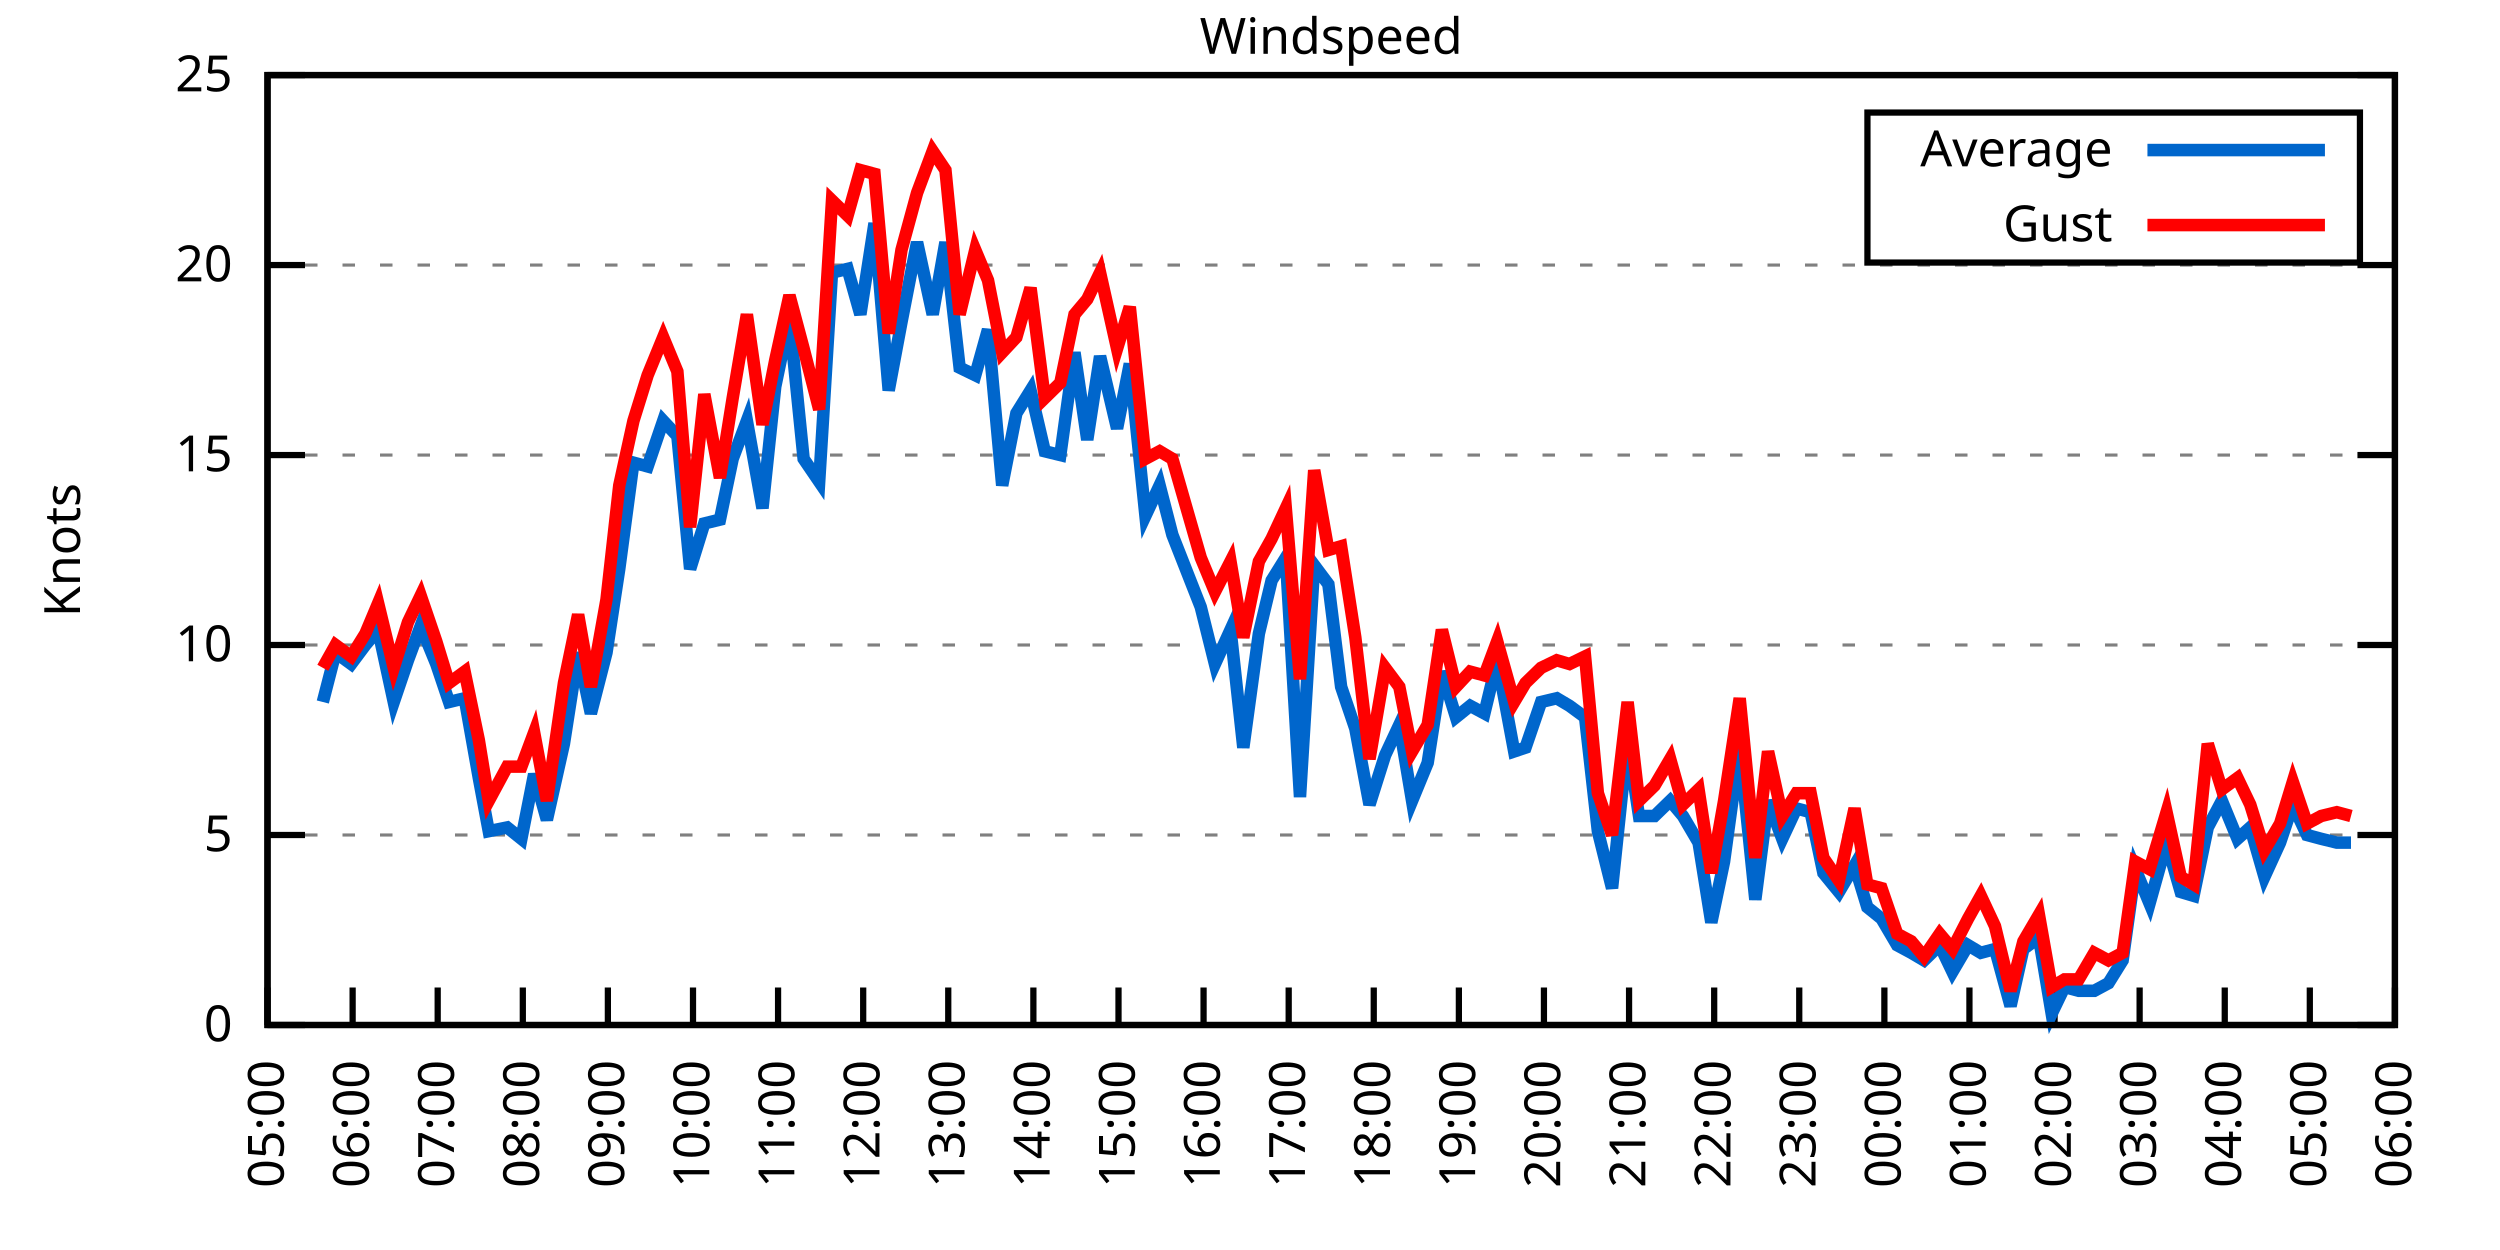
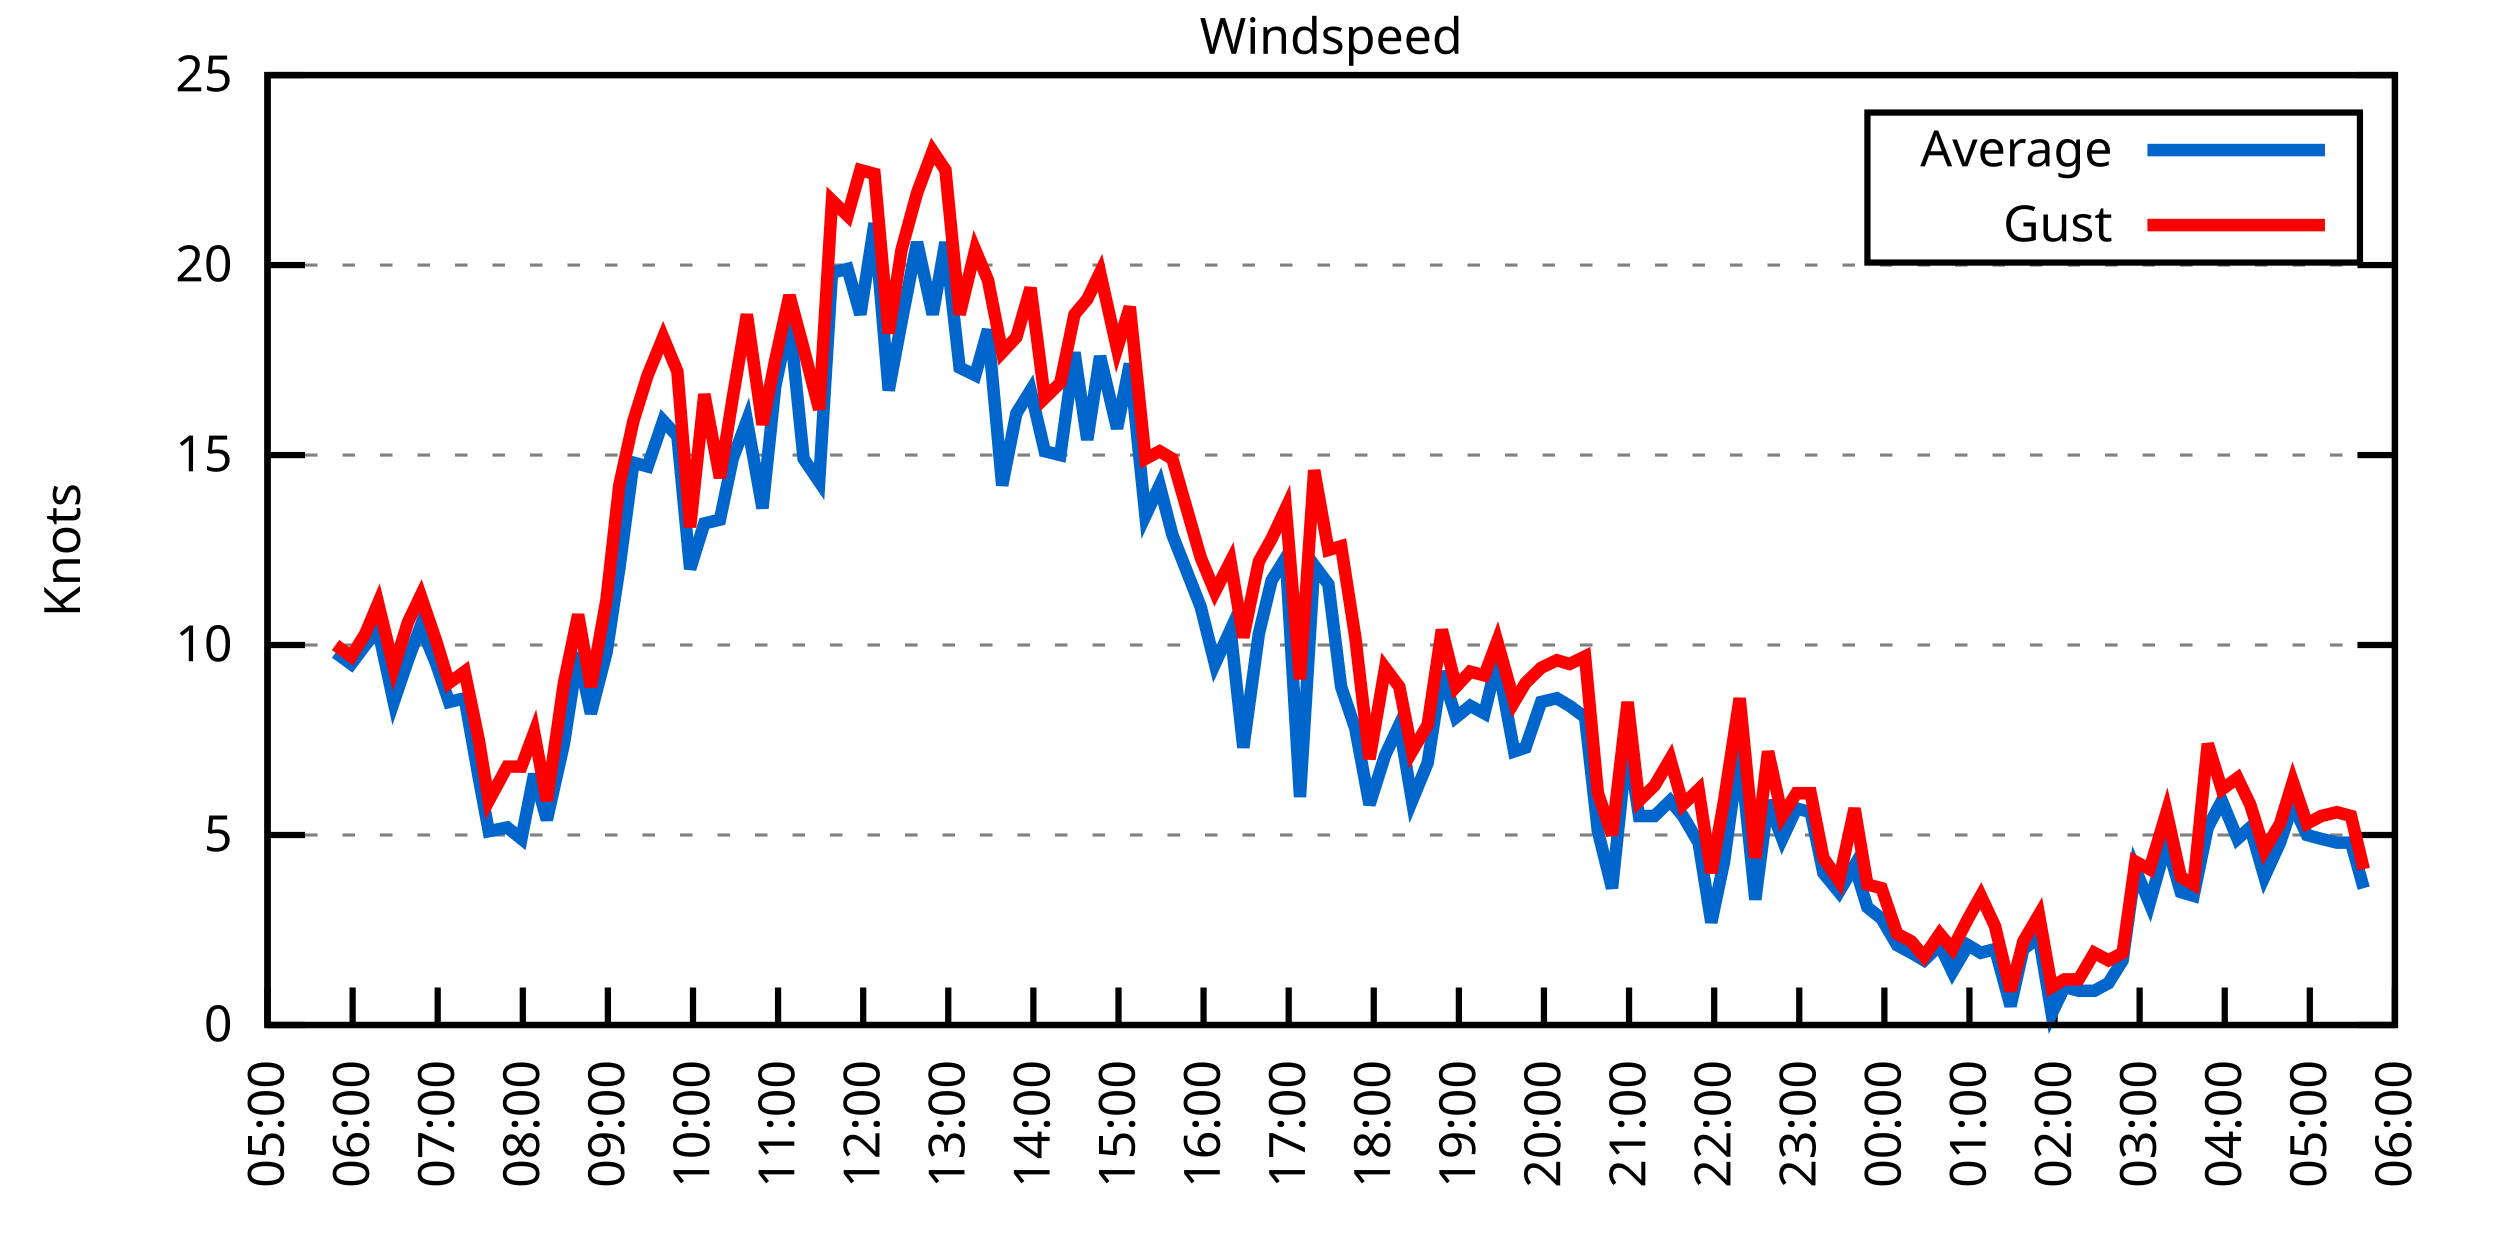
<svg xmlns="http://www.w3.org/2000/svg" xmlns:xlink="http://www.w3.org/1999/xlink" width="400" height="200" viewBox="0 0 400 200">
  <g id="gnuplot_canvas">
    <rect x="0" y="0" width="400" height="200" fill="none" />
    <defs>
      <circle id="gpDot" r="0.5" stroke-width="0.5" stroke="currentColor" />
      <path id="gpPt0" stroke-width="0.333" stroke="currentColor" d="M-1,0 h2 M0,-1 v2" />
      <path id="gpPt1" stroke-width="0.333" stroke="currentColor" d="M-1,-1 L1,1 M1,-1 L-1,1" />
      <path id="gpPt2" stroke-width="0.333" stroke="currentColor" d="M-1,0 L1,0 M0,-1 L0,1 M-1,-1 L1,1 M-1,1 L1,-1" />
      <rect id="gpPt3" stroke-width="0.333" stroke="currentColor" x="-1" y="-1" width="2" height="2" />
      <rect id="gpPt4" stroke-width="0.333" stroke="currentColor" fill="currentColor" x="-1" y="-1" width="2" height="2" />
      <circle id="gpPt5" stroke-width="0.333" stroke="currentColor" cx="0" cy="0" r="1" />
      <use xlink:href="#gpPt5" id="gpPt6" fill="currentColor" stroke="none" />
      <path id="gpPt7" stroke-width="0.333" stroke="currentColor" d="M0,-1.33 L-1.33,0.67 L1.33,0.67 z" />
      <use xlink:href="#gpPt7" id="gpPt8" fill="currentColor" stroke="none" />
      <use xlink:href="#gpPt7" id="gpPt9" stroke="currentColor" transform="rotate(180)" />
      <use xlink:href="#gpPt9" id="gpPt10" fill="currentColor" stroke="none" />
      <use xlink:href="#gpPt3" id="gpPt11" stroke="currentColor" transform="rotate(45)" />
      <use xlink:href="#gpPt11" id="gpPt12" fill="currentColor" stroke="none" />
      <path id="gpPt13" stroke-width="0.333" stroke="currentColor" d="M0,1.330 L1.265,0.411 L0.782,-1.067 L-0.782,-1.076 L-1.265,0.411 z" />
      <use xlink:href="#gpPt13" id="gpPt14" fill="currentColor" stroke="none" />
      <filter id="textbox" filterUnits="objectBoundingBox" x="0" y="0" height="1" width="1">
        <feFlood flood-color="white" flood-opacity="1" result="bgnd" />
        <feComposite in="SourceGraphic" in2="bgnd" operator="atop" />
      </filter>
      <filter id="greybox" filterUnits="objectBoundingBox" x="0" y="0" height="1" width="1">
        <feFlood flood-color="lightgrey" flood-opacity="1" result="grey" />
        <feComposite in="SourceGraphic" in2="grey" operator="atop" />
      </filter>
    </defs>
    <g fill="none" color="white" stroke="currentColor" stroke-width="1.00" stroke-linecap="butt" stroke-linejoin="miter">
</g>
    <g fill="none" color="black" stroke="currentColor" stroke-width="1.00" stroke-linecap="butt" stroke-linejoin="miter">
      <g stroke="none" shape-rendering="crispEdges">
        <polygon fill="rgb(255, 255, 255)" points="42.80,164.00 383.18,164.00 383.18,12.02 42.80,12.02 " />
      </g>
    </g>
    <g fill="none" color="black" stroke="currentColor" stroke-width="1.00" stroke-linecap="butt" stroke-linejoin="miter">
</g>
    <g fill="none" color="black" stroke="black" stroke-width="0.50" stroke-linecap="butt" stroke-linejoin="miter">
</g>
    <g fill="none" color="gray" stroke="currentColor" stroke-width="0.50" stroke-linecap="butt" stroke-linejoin="miter">
      <path stroke="gray" stroke-dasharray="2,4" class="gridline" d="M42.80,164.00 L383.19,164.00  " />
    </g>
    <g fill="none" color="gray" stroke="gray" stroke-width="1.00" stroke-linecap="butt" stroke-linejoin="miter">
</g>
    <g fill="none" color="black" stroke="currentColor" stroke-width="1.00" stroke-linecap="butt" stroke-linejoin="miter">
      <path stroke="black" d="M42.80,164.00 L48.80,164.00 M383.19,164.00 L377.19,164.00  " />
      <g transform="translate(37.20,166.60)" stroke="none" fill="black" font-family="Sans" font-size="8.00" text-anchor="end">
        <text>
          <tspan font-family="Sans"> 0</tspan>
        </text>
      </g>
    </g>
    <g fill="none" color="black" stroke="currentColor" stroke-width="1.00" stroke-linecap="butt" stroke-linejoin="miter">
</g>
    <g fill="none" color="black" stroke="black" stroke-width="0.50" stroke-linecap="butt" stroke-linejoin="miter">
</g>
    <g fill="none" color="gray" stroke="currentColor" stroke-width="0.50" stroke-linecap="butt" stroke-linejoin="miter">
      <path stroke="gray" stroke-dasharray="2,4" class="gridline" d="M42.80,133.60 L383.19,133.60  " />
    </g>
    <g fill="none" color="gray" stroke="gray" stroke-width="1.00" stroke-linecap="butt" stroke-linejoin="miter">
</g>
    <g fill="none" color="black" stroke="currentColor" stroke-width="1.00" stroke-linecap="butt" stroke-linejoin="miter">
      <path stroke="black" d="M42.80,133.60 L48.80,133.60 M383.19,133.60 L377.19,133.60  " />
      <g transform="translate(37.20,136.20)" stroke="none" fill="black" font-family="Sans" font-size="8.00" text-anchor="end">
        <text>
          <tspan font-family="Sans"> 5</tspan>
        </text>
      </g>
    </g>
    <g fill="none" color="black" stroke="currentColor" stroke-width="1.00" stroke-linecap="butt" stroke-linejoin="miter">
</g>
    <g fill="none" color="black" stroke="black" stroke-width="0.50" stroke-linecap="butt" stroke-linejoin="miter">
</g>
    <g fill="none" color="gray" stroke="currentColor" stroke-width="0.50" stroke-linecap="butt" stroke-linejoin="miter">
      <path stroke="gray" stroke-dasharray="2,4" class="gridline" d="M42.80,103.20 L383.19,103.20  " />
    </g>
    <g fill="none" color="gray" stroke="gray" stroke-width="1.00" stroke-linecap="butt" stroke-linejoin="miter">
</g>
    <g fill="none" color="black" stroke="currentColor" stroke-width="1.00" stroke-linecap="butt" stroke-linejoin="miter">
      <path stroke="black" d="M42.80,103.20 L48.80,103.20 M383.19,103.20 L377.19,103.20  " />
      <g transform="translate(37.20,105.80)" stroke="none" fill="black" font-family="Sans" font-size="8.00" text-anchor="end">
        <text>
          <tspan font-family="Sans"> 10</tspan>
        </text>
      </g>
    </g>
    <g fill="none" color="black" stroke="currentColor" stroke-width="1.00" stroke-linecap="butt" stroke-linejoin="miter">
</g>
    <g fill="none" color="black" stroke="black" stroke-width="0.50" stroke-linecap="butt" stroke-linejoin="miter">
</g>
    <g fill="none" color="gray" stroke="currentColor" stroke-width="0.50" stroke-linecap="butt" stroke-linejoin="miter">
      <path stroke="gray" stroke-dasharray="2,4" class="gridline" d="M42.80,72.81 L383.19,72.81  " />
    </g>
    <g fill="none" color="gray" stroke="gray" stroke-width="1.00" stroke-linecap="butt" stroke-linejoin="miter">
</g>
    <g fill="none" color="black" stroke="currentColor" stroke-width="1.00" stroke-linecap="butt" stroke-linejoin="miter">
      <path stroke="black" d="M42.80,72.81 L48.80,72.81 M383.19,72.81 L377.19,72.81  " />
      <g transform="translate(37.20,75.41)" stroke="none" fill="black" font-family="Sans" font-size="8.00" text-anchor="end">
        <text>
          <tspan font-family="Sans"> 15</tspan>
        </text>
      </g>
    </g>
    <g fill="none" color="black" stroke="currentColor" stroke-width="1.00" stroke-linecap="butt" stroke-linejoin="miter">
</g>
    <g fill="none" color="black" stroke="black" stroke-width="0.50" stroke-linecap="butt" stroke-linejoin="miter">
</g>
    <g fill="none" color="gray" stroke="currentColor" stroke-width="0.50" stroke-linecap="butt" stroke-linejoin="miter">
      <path stroke="gray" stroke-dasharray="2,4" class="gridline" d="M42.80,42.41 L383.19,42.41  " />
    </g>
    <g fill="none" color="gray" stroke="gray" stroke-width="1.00" stroke-linecap="butt" stroke-linejoin="miter">
</g>
    <g fill="none" color="black" stroke="currentColor" stroke-width="1.00" stroke-linecap="butt" stroke-linejoin="miter">
      <path stroke="black" d="M42.80,42.41 L48.80,42.41 M383.19,42.41 L377.19,42.41  " />
      <g transform="translate(37.20,45.01)" stroke="none" fill="black" font-family="Sans" font-size="8.00" text-anchor="end">
        <text>
          <tspan font-family="Sans"> 20</tspan>
        </text>
      </g>
    </g>
    <g fill="none" color="black" stroke="currentColor" stroke-width="1.00" stroke-linecap="butt" stroke-linejoin="miter">
</g>
    <g fill="none" color="black" stroke="black" stroke-width="0.50" stroke-linecap="butt" stroke-linejoin="miter">
</g>
    <g fill="none" color="gray" stroke="currentColor" stroke-width="0.50" stroke-linecap="butt" stroke-linejoin="miter">
      <path stroke="gray" stroke-dasharray="2,4" class="gridline" d="M42.80,12.01 L383.19,12.01  " />
    </g>
    <g fill="none" color="gray" stroke="gray" stroke-width="1.00" stroke-linecap="butt" stroke-linejoin="miter">
</g>
    <g fill="none" color="black" stroke="currentColor" stroke-width="1.00" stroke-linecap="butt" stroke-linejoin="miter">
      <path stroke="black" d="M42.80,12.01 L48.80,12.01 M383.19,12.01 L377.19,12.01  " />
      <g transform="translate(37.20,14.61)" stroke="none" fill="black" font-family="Sans" font-size="8.00" text-anchor="end">
        <text>
          <tspan font-family="Sans"> 25</tspan>
        </text>
      </g>
    </g>
    <g fill="none" color="black" stroke="currentColor" stroke-width="1.00" stroke-linecap="butt" stroke-linejoin="miter">
      <path stroke="black" d="M42.80,164.00 L42.80,158.00  " />
      <g transform="translate(45.40,169.60) rotate(270.00)" stroke="none" fill="black" font-family="Sans" font-size="8.00" text-anchor="end">
        <text>
          <tspan font-family="Sans">05:00</tspan>
        </text>
      </g>
    </g>
    <g fill="none" color="black" stroke="currentColor" stroke-width="1.00" stroke-linecap="butt" stroke-linejoin="miter">
      <path stroke="black" d="M56.42,164.00 L56.42,158.00  " />
      <g transform="translate(59.02,169.60) rotate(270.00)" stroke="none" fill="black" font-family="Sans" font-size="8.00" text-anchor="end">
        <text>
          <tspan font-family="Sans">06:00</tspan>
        </text>
      </g>
    </g>
    <g fill="none" color="black" stroke="currentColor" stroke-width="1.00" stroke-linecap="butt" stroke-linejoin="miter">
      <path stroke="black" d="M70.03,164.00 L70.03,158.00  " />
      <g transform="translate(72.63,169.60) rotate(270.00)" stroke="none" fill="black" font-family="Sans" font-size="8.00" text-anchor="end">
        <text>
          <tspan font-family="Sans">07:00</tspan>
        </text>
      </g>
    </g>
    <g fill="none" color="black" stroke="currentColor" stroke-width="1.00" stroke-linecap="butt" stroke-linejoin="miter">
      <path stroke="black" d="M83.65,164.00 L83.65,158.00  " />
      <g transform="translate(86.25,169.60) rotate(270.00)" stroke="none" fill="black" font-family="Sans" font-size="8.00" text-anchor="end">
        <text>
          <tspan font-family="Sans">08:00</tspan>
        </text>
      </g>
    </g>
    <g fill="none" color="black" stroke="currentColor" stroke-width="1.00" stroke-linecap="butt" stroke-linejoin="miter">
      <path stroke="black" d="M97.26,164.00 L97.26,158.00  " />
      <g transform="translate(99.86,169.60) rotate(270.00)" stroke="none" fill="black" font-family="Sans" font-size="8.00" text-anchor="end">
        <text>
          <tspan font-family="Sans">09:00</tspan>
        </text>
      </g>
    </g>
    <g fill="none" color="black" stroke="currentColor" stroke-width="1.00" stroke-linecap="butt" stroke-linejoin="miter">
      <path stroke="black" d="M110.88,164.00 L110.88,158.00  " />
      <g transform="translate(113.48,169.60) rotate(270.00)" stroke="none" fill="black" font-family="Sans" font-size="8.00" text-anchor="end">
        <text>
          <tspan font-family="Sans">10:00</tspan>
        </text>
      </g>
    </g>
    <g fill="none" color="black" stroke="currentColor" stroke-width="1.00" stroke-linecap="butt" stroke-linejoin="miter">
      <path stroke="black" d="M124.49,164.00 L124.49,158.00  " />
      <g transform="translate(127.09,169.60) rotate(270.00)" stroke="none" fill="black" font-family="Sans" font-size="8.00" text-anchor="end">
        <text>
          <tspan font-family="Sans">11:00</tspan>
        </text>
      </g>
    </g>
    <g fill="none" color="black" stroke="currentColor" stroke-width="1.00" stroke-linecap="butt" stroke-linejoin="miter">
      <path stroke="black" d="M138.11,164.00 L138.11,158.00  " />
      <g transform="translate(140.71,169.60) rotate(270.00)" stroke="none" fill="black" font-family="Sans" font-size="8.00" text-anchor="end">
        <text>
          <tspan font-family="Sans">12:00</tspan>
        </text>
      </g>
    </g>
    <g fill="none" color="black" stroke="currentColor" stroke-width="1.00" stroke-linecap="butt" stroke-linejoin="miter">
      <path stroke="black" d="M151.72,164.00 L151.72,158.00  " />
      <g transform="translate(154.32,169.60) rotate(270.00)" stroke="none" fill="black" font-family="Sans" font-size="8.00" text-anchor="end">
        <text>
          <tspan font-family="Sans">13:00</tspan>
        </text>
      </g>
    </g>
    <g fill="none" color="black" stroke="currentColor" stroke-width="1.00" stroke-linecap="butt" stroke-linejoin="miter">
      <path stroke="black" d="M165.34,164.00 L165.34,158.00  " />
      <g transform="translate(167.94,169.60) rotate(270.00)" stroke="none" fill="black" font-family="Sans" font-size="8.00" text-anchor="end">
        <text>
          <tspan font-family="Sans">14:00</tspan>
        </text>
      </g>
    </g>
    <g fill="none" color="black" stroke="currentColor" stroke-width="1.00" stroke-linecap="butt" stroke-linejoin="miter">
      <path stroke="black" d="M178.96,164.00 L178.96,158.00  " />
      <g transform="translate(181.56,169.60) rotate(270.00)" stroke="none" fill="black" font-family="Sans" font-size="8.00" text-anchor="end">
        <text>
          <tspan font-family="Sans">15:00</tspan>
        </text>
      </g>
    </g>
    <g fill="none" color="black" stroke="currentColor" stroke-width="1.00" stroke-linecap="butt" stroke-linejoin="miter">
      <path stroke="black" d="M192.57,164.00 L192.57,158.00  " />
      <g transform="translate(195.17,169.60) rotate(270.00)" stroke="none" fill="black" font-family="Sans" font-size="8.00" text-anchor="end">
        <text>
          <tspan font-family="Sans">16:00</tspan>
        </text>
      </g>
    </g>
    <g fill="none" color="black" stroke="currentColor" stroke-width="1.00" stroke-linecap="butt" stroke-linejoin="miter">
      <path stroke="black" d="M206.19,164.00 L206.19,158.00  " />
      <g transform="translate(208.79,169.60) rotate(270.00)" stroke="none" fill="black" font-family="Sans" font-size="8.00" text-anchor="end">
        <text>
          <tspan font-family="Sans">17:00</tspan>
        </text>
      </g>
    </g>
    <g fill="none" color="black" stroke="currentColor" stroke-width="1.00" stroke-linecap="butt" stroke-linejoin="miter">
      <path stroke="black" d="M219.80,164.00 L219.80,158.00  " />
      <g transform="translate(222.40,169.60) rotate(270.00)" stroke="none" fill="black" font-family="Sans" font-size="8.00" text-anchor="end">
        <text>
          <tspan font-family="Sans">18:00</tspan>
        </text>
      </g>
    </g>
    <g fill="none" color="black" stroke="currentColor" stroke-width="1.00" stroke-linecap="butt" stroke-linejoin="miter">
      <path stroke="black" d="M233.42,164.00 L233.42,158.00  " />
      <g transform="translate(236.02,169.60) rotate(270.00)" stroke="none" fill="black" font-family="Sans" font-size="8.00" text-anchor="end">
        <text>
          <tspan font-family="Sans">19:00</tspan>
        </text>
      </g>
    </g>
    <g fill="none" color="black" stroke="currentColor" stroke-width="1.00" stroke-linecap="butt" stroke-linejoin="miter">
      <path stroke="black" d="M247.03,164.00 L247.03,158.00  " />
      <g transform="translate(249.63,169.60) rotate(270.00)" stroke="none" fill="black" font-family="Sans" font-size="8.00" text-anchor="end">
        <text>
          <tspan font-family="Sans">20:00</tspan>
        </text>
      </g>
    </g>
    <g fill="none" color="black" stroke="currentColor" stroke-width="1.00" stroke-linecap="butt" stroke-linejoin="miter">
      <path stroke="black" d="M260.65,164.00 L260.65,158.00  " />
      <g transform="translate(263.25,169.60) rotate(270.00)" stroke="none" fill="black" font-family="Sans" font-size="8.00" text-anchor="end">
        <text>
          <tspan font-family="Sans">21:00</tspan>
        </text>
      </g>
    </g>
    <g fill="none" color="black" stroke="currentColor" stroke-width="1.00" stroke-linecap="butt" stroke-linejoin="miter">
      <path stroke="black" d="M274.27,164.00 L274.27,158.00  " />
      <g transform="translate(276.87,169.60) rotate(270.00)" stroke="none" fill="black" font-family="Sans" font-size="8.00" text-anchor="end">
        <text>
          <tspan font-family="Sans">22:00</tspan>
        </text>
      </g>
    </g>
    <g fill="none" color="black" stroke="currentColor" stroke-width="1.00" stroke-linecap="butt" stroke-linejoin="miter">
      <path stroke="black" d="M287.88,164.00 L287.88,158.00  " />
      <g transform="translate(290.48,169.60) rotate(270.00)" stroke="none" fill="black" font-family="Sans" font-size="8.00" text-anchor="end">
        <text>
          <tspan font-family="Sans">23:00</tspan>
        </text>
      </g>
    </g>
    <g fill="none" color="black" stroke="currentColor" stroke-width="1.00" stroke-linecap="butt" stroke-linejoin="miter">
      <path stroke="black" d="M301.50,164.00 L301.50,158.00  " />
      <g transform="translate(304.10,169.60) rotate(270.00)" stroke="none" fill="black" font-family="Sans" font-size="8.00" text-anchor="end">
        <text>
          <tspan font-family="Sans">00:00</tspan>
        </text>
      </g>
    </g>
    <g fill="none" color="black" stroke="currentColor" stroke-width="1.00" stroke-linecap="butt" stroke-linejoin="miter">
      <path stroke="black" d="M315.11,164.00 L315.11,158.00  " />
      <g transform="translate(317.71,169.60) rotate(270.00)" stroke="none" fill="black" font-family="Sans" font-size="8.00" text-anchor="end">
        <text>
          <tspan font-family="Sans">01:00</tspan>
        </text>
      </g>
    </g>
    <g fill="none" color="black" stroke="currentColor" stroke-width="1.00" stroke-linecap="butt" stroke-linejoin="miter">
      <path stroke="black" d="M328.73,164.00 L328.73,158.00  " />
      <g transform="translate(331.33,169.60) rotate(270.00)" stroke="none" fill="black" font-family="Sans" font-size="8.00" text-anchor="end">
        <text>
          <tspan font-family="Sans">02:00</tspan>
        </text>
      </g>
    </g>
    <g fill="none" color="black" stroke="currentColor" stroke-width="1.00" stroke-linecap="butt" stroke-linejoin="miter">
      <path stroke="black" d="M342.34,164.00 L342.34,158.00  " />
      <g transform="translate(344.94,169.60) rotate(270.00)" stroke="none" fill="black" font-family="Sans" font-size="8.00" text-anchor="end">
        <text>
          <tspan font-family="Sans">03:00</tspan>
        </text>
      </g>
    </g>
    <g fill="none" color="black" stroke="currentColor" stroke-width="1.00" stroke-linecap="butt" stroke-linejoin="miter">
      <path stroke="black" d="M355.96,164.00 L355.96,158.00  " />
      <g transform="translate(358.56,169.60) rotate(270.00)" stroke="none" fill="black" font-family="Sans" font-size="8.00" text-anchor="end">
        <text>
          <tspan font-family="Sans">04:00</tspan>
        </text>
      </g>
    </g>
    <g fill="none" color="black" stroke="currentColor" stroke-width="1.00" stroke-linecap="butt" stroke-linejoin="miter">
      <path stroke="black" d="M369.57,164.00 L369.57,158.00  " />
      <g transform="translate(372.17,169.60) rotate(270.00)" stroke="none" fill="black" font-family="Sans" font-size="8.00" text-anchor="end">
        <text>
          <tspan font-family="Sans">05:00</tspan>
        </text>
      </g>
    </g>
    <g fill="none" color="black" stroke="currentColor" stroke-width="1.00" stroke-linecap="butt" stroke-linejoin="miter">
      <path stroke="black" d="M383.19,164.00 L383.19,158.00  " />
      <g transform="translate(385.79,169.60) rotate(270.00)" stroke="none" fill="black" font-family="Sans" font-size="8.00" text-anchor="end">
        <text>
          <tspan font-family="Sans">06:00</tspan>
        </text>
      </g>
    </g>
    <g fill="none" color="black" stroke="currentColor" stroke-width="1.00" stroke-linecap="butt" stroke-linejoin="miter">
</g>
    <g fill="none" color="black" stroke="currentColor" stroke-width="1.00" stroke-linecap="butt" stroke-linejoin="miter">
      <path stroke="black" d="M42.80,12.01 L42.80,164.00 L383.19,164.00 L383.19,12.01 L42.80,12.01 Z  " />
    </g>
    <g fill="none" color="black" stroke="currentColor" stroke-width="1.00" stroke-linecap="butt" stroke-linejoin="miter">
</g>
    <g fill="none" color="black" stroke="currentColor" stroke-width="1.00" stroke-linecap="butt" stroke-linejoin="miter">
      <path stroke="black" d="M298.79,42.01 L298.79,18.01 L377.59,18.01 L377.59,42.01 L298.79,42.01 Z  " />
    </g>
    <g id="Windspeed_plot_1">
      <g fill="none" color="white" stroke="black" stroke-width="2.00" stroke-linecap="butt" stroke-linejoin="miter">
</g>
      <g fill="none" color="black" stroke="currentColor" stroke-width="2.00" stroke-linecap="butt" stroke-linejoin="miter">
        <g transform="translate(337.99,26.61)" stroke="none" fill="black" font-family="Sans" font-size="8.00" text-anchor="end">
          <text>
            <tspan font-family="Sans">Average</tspan>
          </text>
        </g>
      </g>
      <g fill="none" color="black" stroke="currentColor" stroke-width="2.00" stroke-linecap="butt" stroke-linejoin="miter">
-         <path stroke="rgb(  0, 102, 204)" d="M343.59,24.01 L371.99,24.01 M51.65,112.32 L53.69,104.42 L56.19,106.24 L58.46,103.20 L60.50,100.77 L63.00,112.32   L65.27,105.64 L67.31,100.16 L69.80,106.24 L71.85,112.32 L74.34,111.72 L76.61,124.48 L78.20,132.99 L81.15,132.39   L83.42,134.21 L85.46,123.87 L87.50,131.17 L90.23,119.01 L92.50,104.42 L94.54,114.15 L97.04,104.42 L99.08,91.04   L101.35,74.02 L103.62,74.63 L106.11,67.33 L108.38,69.77 L110.42,91.04 L112.69,83.75 L115.19,83.14 L117.23,73.41   L119.50,67.33 L122.00,81.32 L124.04,61.86 L126.31,50.92 L128.58,73.41 L131.07,77.06 L133.12,43.62 L135.61,43.02   L137.66,50.31 L139.92,35.72 L142.19,62.47 L144.24,51.53 L146.73,38.76 L149.23,50.31 L151.27,38.76 L153.54,58.82   L156.04,60.04 L158.08,52.74 L160.35,77.67 L162.62,66.12 L164.89,62.47 L167.16,72.20 L169.65,72.81 L171.92,56.39   L173.96,70.37 L176.01,57.00 L178.73,68.55 L180.77,58.21 L183.27,82.53 L185.54,77.67 L187.58,85.57 L192.12,97.12   L194.39,106.24 L196.88,100.77 L198.93,119.62 L201.42,101.38 L203.46,92.87 L205.73,89.22 L208.00,127.52 L210.27,90.44   L212.54,93.48 L214.58,109.89 L216.85,116.58 L219.12,128.74 L221.62,120.83 L223.89,115.97 L225.93,128.13 L228.43,122.05   L230.70,107.46 L232.96,114.76 L235.23,112.93 L237.50,114.15 L239.55,105.64 L242.27,120.23 L244.08,119.62 L246.58,112.32   L249.08,111.72 L251.12,112.93 L253.61,114.76 L255.66,132.99 L257.93,142.11 L260.42,118.40 L262.24,130.56 L264.73,130.56   L267.23,128.13 L269.27,130.56 L271.77,134.82 L273.81,147.59 L275.85,137.86 L278.35,119.62 L280.85,143.94 L282.89,128.13   L285.16,134.21 L287.43,129.35 L289.70,129.95 L291.74,139.68 L294.23,142.72 L296.73,138.47 L298.77,145.15 L301.04,146.98   L303.54,151.23 L305.81,152.45 L307.85,153.66 L310.35,151.23 L312.39,155.49 L314.89,151.23 L316.93,152.45 L319.20,151.84   L321.69,160.96 L323.74,151.84 L326.23,150.02 L328.27,162.18 L330.32,157.92 L332.59,158.53 L335.08,158.53 L337.35,157.31   L339.62,153.66 L341.66,139.07 L343.93,144.55 L346.65,134.82 L348.92,142.72 L350.97,143.33 L353.24,132.39 L355.50,128.13   L358.00,134.21 L360.04,132.39 L362.31,140.29 L364.81,134.82 L366.85,128.74 L369.12,133.60 L371.39,134.21 L373.89,134.82   L376.16,134.82  " />
+         <path stroke="rgb(  0, 102, 204)" d="M343.59,24.01 L371.99,24.01 M53.69,104.42 L56.19,106.24 L58.46,103.20 L60.50,100.77 L63.00,112.32 L65.27,105.64   L67.31,100.16 L69.80,106.24 L71.85,112.32 L74.34,111.72 L76.61,124.48 L78.20,132.99 L81.15,132.39 L83.42,134.21   L85.46,123.87 L87.50,131.17 L90.23,119.01 L92.50,104.42 L94.54,114.15 L97.04,104.42 L99.08,91.04 L101.35,74.02   L103.62,74.63 L106.11,67.33 L108.38,69.77 L110.42,91.04 L112.69,83.75 L115.19,83.14 L117.23,73.41 L119.50,67.33   L122.00,81.32 L124.04,61.86 L126.31,50.92 L128.58,73.41 L131.07,77.06 L133.12,43.62 L135.61,43.02 L137.66,50.31   L139.92,35.72 L142.19,62.47 L144.24,51.53 L146.73,38.76 L149.23,50.31 L151.27,38.76 L153.54,58.82 L156.04,60.04   L158.08,52.74 L160.35,77.67 L162.62,66.12 L164.89,62.47 L167.16,72.20 L169.65,72.81 L171.92,56.39 L173.96,70.37   L176.01,57.00 L178.73,68.55 L180.77,58.21 L183.27,82.53 L185.54,77.67 L187.58,85.57 L192.12,97.12 L194.39,106.24   L196.88,100.77 L198.93,119.62 L201.42,101.38 L203.46,92.87 L205.73,89.22 L208.00,127.52 L210.27,90.44 L212.54,93.48   L214.58,109.89 L216.85,116.58 L219.12,128.74 L221.62,120.83 L223.89,115.97 L225.93,128.13 L228.43,122.05 L230.70,107.46   L232.96,114.76 L235.23,112.93 L237.50,114.15 L239.55,105.64 L242.27,120.23 L244.08,119.62 L246.58,112.32 L249.08,111.72   L251.12,112.93 L253.61,114.76 L255.66,132.99 L257.93,142.11 L260.42,118.40 L262.24,130.56 L264.73,130.56 L267.23,128.13   L269.27,130.56 L271.77,134.82 L273.81,147.59 L275.85,137.86 L278.35,119.62 L280.85,143.94 L282.89,128.13 L285.16,134.21   L287.43,129.35 L289.70,129.95 L291.74,139.68 L294.23,142.72 L296.73,138.47 L298.77,145.15 L301.04,146.98 L303.54,151.23   L305.81,152.45 L307.85,153.66 L310.35,151.23 L312.39,155.49 L314.89,151.23 L316.93,152.45 L319.20,151.84 L321.69,160.96   L323.74,151.84 L326.23,150.02 L328.27,162.18 L330.32,157.92 L332.59,158.53 L335.08,158.53 L337.35,157.31 L339.62,153.66   L341.66,139.07 L343.93,144.55 L346.65,134.82 L348.92,142.72 L350.97,143.33 L353.24,132.39 L355.50,128.13 L358.00,134.21   L360.04,132.39 L362.31,140.29 L364.81,134.82 L366.85,128.74 L369.12,133.60 L371.39,134.21 L373.89,134.82 L376.16,134.82   L378.20,142.11  " />
      </g>
    </g>
    <g id="Windspeed_plot_2">
      <g fill="none" color="black" stroke="currentColor" stroke-width="2.00" stroke-linecap="butt" stroke-linejoin="miter">
        <g transform="translate(337.99,38.61)" stroke="none" fill="black" font-family="Sans" font-size="8.00" text-anchor="end">
          <text>
            <tspan font-family="Sans">Gust</tspan>
          </text>
        </g>
      </g>
      <g fill="none" color="black" stroke="currentColor" stroke-width="2.00" stroke-linecap="butt" stroke-linejoin="miter">
-         <path stroke="rgb(255,   0,   0)" d="M343.59,36.01 L371.99,36.01 M51.65,106.85 L53.69,103.20 L56.19,105.03 L58.46,101.38 L60.50,96.52 L63.00,106.85   L65.27,99.56 L67.31,95.30 L69.80,102.60 L71.85,109.28 L74.34,107.46 L76.61,118.40 L78.20,128.13 L81.15,122.66   L83.42,122.66 L85.46,117.19 L87.50,128.13 L90.23,109.28 L92.50,98.34 L94.54,109.89 L97.04,95.91 L99.08,77.67   L101.35,67.33 L103.62,60.04 L106.11,53.96 L108.38,59.43 L110.42,84.36 L112.69,63.08 L115.19,76.45 L117.23,63.69   L119.50,50.31 L122.00,67.94 L124.04,57.61 L126.31,47.27 L128.58,55.78 L131.07,65.51 L133.12,32.07 L135.61,34.50   L137.66,27.21 L139.92,27.82 L142.19,53.35 L144.24,39.98 L146.73,30.86 L149.23,24.17 L151.27,27.21 L153.54,50.31   L156.04,39.98 L158.08,44.84 L160.35,56.39 L162.62,53.96 L164.89,46.06 L167.16,63.69 L169.65,61.25 L171.92,50.31   L173.96,47.88 L176.01,43.62 L178.73,55.78 L180.77,49.10 L183.27,73.41 L185.54,72.20 L187.58,73.41 L192.12,89.22   L194.39,94.69 L196.88,89.83 L198.93,101.99 L201.42,89.83 L203.46,86.18 L205.73,81.32 L208.00,108.68 L210.27,75.24   L212.54,88.00 L214.58,87.40 L216.85,101.99 L219.12,121.44 L221.62,106.85 L223.89,109.89 L225.93,120.23 L228.43,115.97   L230.70,100.77 L232.96,109.89 L235.23,107.46 L237.50,108.07 L239.55,102.60 L242.27,112.32 L244.08,109.28 L246.58,106.85   L249.08,105.64 L251.12,106.24 L253.61,105.03 L255.66,126.91 L257.93,133.60 L260.42,112.32 L262.24,128.13 L264.73,125.70   L267.23,121.44 L269.27,128.74 L271.77,126.31 L273.81,139.68 L275.85,128.13 L278.35,111.72 L280.85,137.25 L282.89,120.23   L285.16,130.56 L287.43,126.91 L289.70,126.91 L291.74,137.25 L294.23,140.90 L296.73,129.35 L298.77,141.51 L301.04,142.11   L303.54,149.41 L305.81,150.62 L307.85,153.06 L310.35,149.41 L312.39,151.84 L314.89,146.98 L316.93,143.33 L319.20,148.19   L321.69,158.53 L323.74,150.62 L326.23,146.37 L328.27,157.92 L330.32,156.70 L332.59,156.70 L335.08,152.45 L337.35,153.66   L339.62,152.45 L341.66,137.86 L343.93,139.07 L346.65,129.95 L348.92,140.29 L350.97,141.51 L353.24,119.01 L355.50,126.31   L358.00,124.48 L360.04,128.74 L362.31,136.03 L364.81,131.78 L366.85,125.09 L369.12,131.78 L371.39,130.56 L373.89,129.95   L376.16,130.56  " />
+         <path stroke="rgb(255,   0,   0)" d="M343.59,36.01 L371.99,36.01 M53.69,103.20 L56.19,105.03 L58.46,101.38 L60.50,96.52 L63.00,106.85 L65.27,99.56   L67.31,95.30 L69.80,102.60 L71.85,109.28 L74.34,107.46 L76.61,118.40 L78.20,128.13 L81.15,122.66 L83.42,122.66   L85.46,117.19 L87.50,128.13 L90.23,109.28 L92.50,98.34 L94.54,109.89 L97.04,95.91 L99.08,77.67 L101.35,67.33   L103.62,60.04 L106.11,53.96 L108.38,59.43 L110.42,84.36 L112.69,63.08 L115.19,76.45 L117.23,63.69 L119.50,50.31   L122.00,67.94 L124.04,57.61 L126.31,47.27 L128.58,55.78 L131.07,65.51 L133.12,32.07 L135.61,34.50 L137.66,27.21   L139.92,27.82 L142.19,53.35 L144.24,39.98 L146.73,30.86 L149.23,24.17 L151.27,27.21 L153.54,50.31 L156.04,39.98   L158.08,44.84 L160.35,56.39 L162.62,53.96 L164.89,46.06 L167.16,63.69 L169.65,61.25 L171.92,50.31 L173.96,47.88   L176.01,43.62 L178.73,55.78 L180.77,49.10 L183.27,73.41 L185.54,72.20 L187.58,73.41 L192.12,89.22 L194.39,94.69   L196.88,89.83 L198.93,101.99 L201.42,89.83 L203.46,86.18 L205.73,81.32 L208.00,108.68 L210.27,75.24 L212.54,88.00   L214.58,87.40 L216.85,101.99 L219.12,121.44 L221.62,106.85 L223.89,109.89 L225.93,120.23 L228.43,115.97 L230.70,100.77   L232.96,109.89 L235.23,107.46 L237.50,108.07 L239.55,102.60 L242.27,112.32 L244.08,109.28 L246.58,106.85 L249.08,105.64   L251.12,106.24 L253.61,105.03 L255.66,126.91 L257.93,133.60 L260.42,112.32 L262.24,128.13 L264.73,125.70 L267.23,121.44   L269.27,128.74 L271.77,126.31 L273.81,139.68 L275.85,128.13 L278.35,111.72 L280.85,137.25 L282.89,120.23 L285.16,130.56   L287.43,126.91 L289.70,126.91 L291.74,137.25 L294.23,140.90 L296.73,129.35 L298.77,141.51 L301.04,142.11 L303.54,149.41   L305.81,150.62 L307.85,153.06 L310.35,149.41 L312.39,151.84 L314.89,146.98 L316.93,143.33 L319.20,148.19 L321.69,158.53   L323.74,150.62 L326.23,146.37 L328.27,157.92 L330.32,156.70 L332.59,156.70 L335.08,152.45 L337.35,153.66 L339.62,152.45   L341.66,137.86 L343.93,139.07 L346.65,129.95 L348.92,140.29 L350.97,141.51 L353.24,119.01 L355.50,126.31 L358.00,124.48   L360.04,128.74 L362.31,136.03 L364.81,131.78 L366.85,125.09 L369.12,131.78 L371.39,130.56 L373.89,129.95 L376.16,130.56   L378.20,139.07  " />
      </g>
    </g>
    <g fill="none" color="black" stroke="currentColor" stroke-width="2.00" stroke-linecap="butt" stroke-linejoin="miter">
</g>
    <g fill="none" color="black" stroke="black" stroke-width="1.00" stroke-linecap="butt" stroke-linejoin="miter">
</g>
    <g fill="none" color="black" stroke="currentColor" stroke-width="1.00" stroke-linecap="butt" stroke-linejoin="miter">
      <path stroke="black" d="M42.80,12.01 L42.80,164.00 L383.19,164.00 L383.19,12.01 L42.80,12.01 Z  " />
      <g transform="translate(12.80,88.01) rotate(270.00)" stroke="none" fill="black" font-family="Sans" font-size="8.00" text-anchor="middle">
        <text>
          <tspan font-family="Sans">Knots</tspan>
        </text>
      </g>
    </g>
    <g fill="none" color="black" stroke="currentColor" stroke-width="1.00" stroke-linecap="butt" stroke-linejoin="miter">
</g>
    <g fill="none" color="black" stroke="currentColor" stroke-width="1.00" stroke-linecap="butt" stroke-linejoin="miter">
      <g transform="translate(212.99,8.61)" stroke="none" fill="black" font-family="Sans" font-size="8.00" text-anchor="middle">
        <text>
          <tspan font-family="Sans">Windspeed</tspan>
        </text>
      </g>
    </g>
    <g fill="none" color="black" stroke="currentColor" stroke-width="1.00" stroke-linecap="butt" stroke-linejoin="miter">
</g>
  </g>
</svg>
